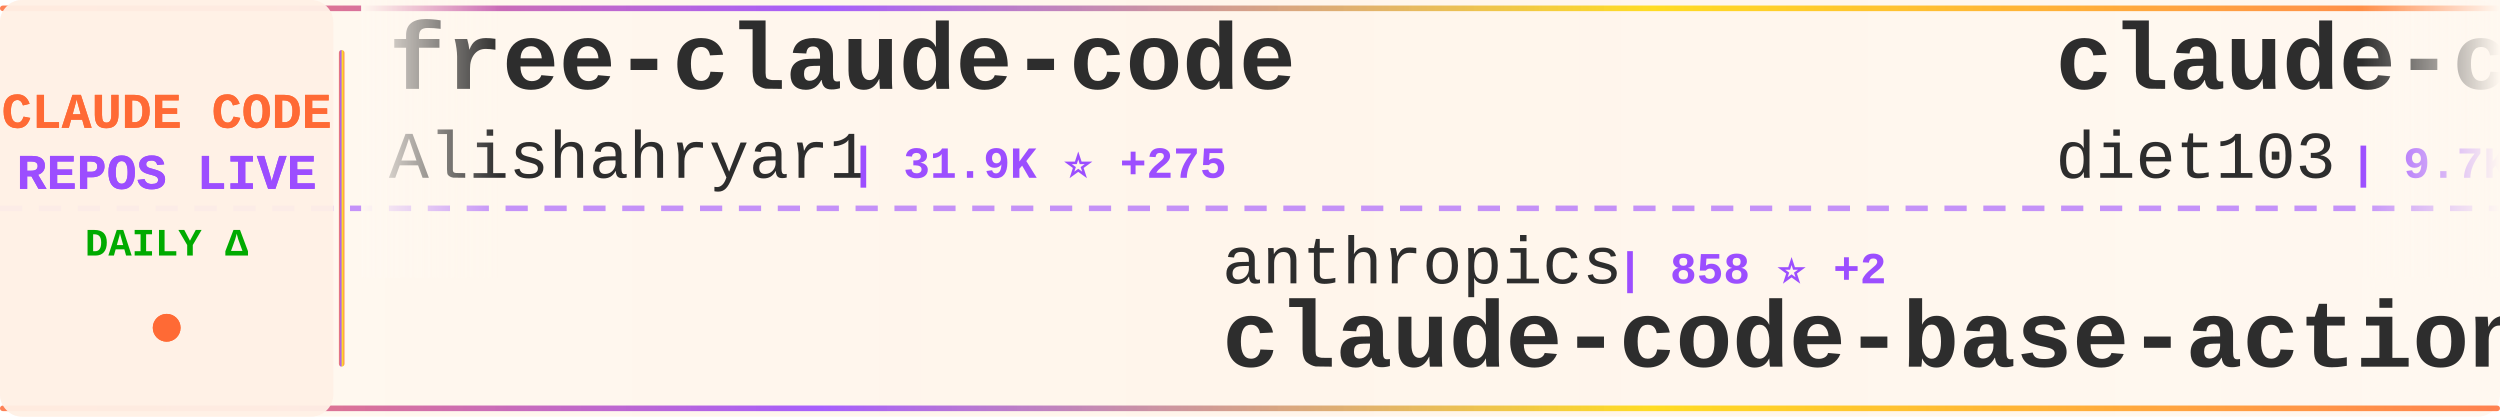
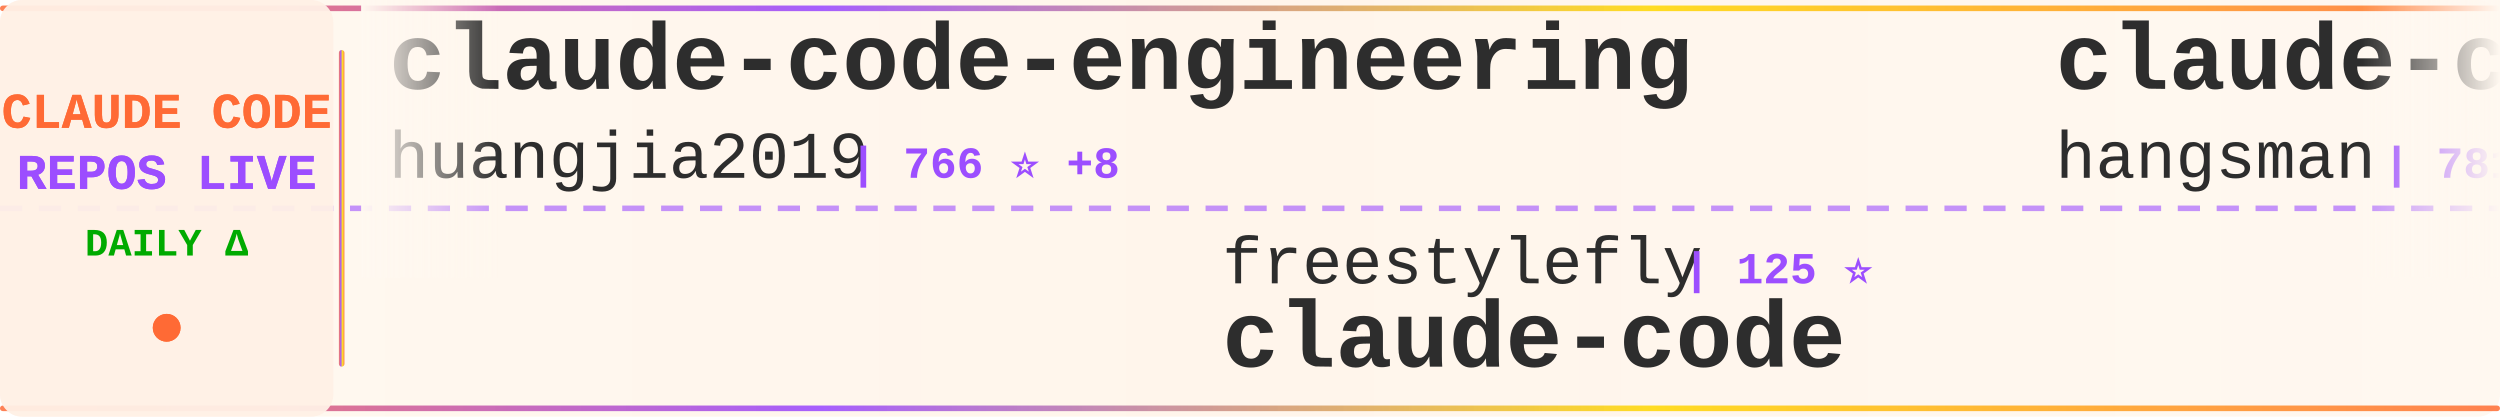
<svg xmlns="http://www.w3.org/2000/svg" width="900" height="150">
  <defs>
    <linearGradient id="tickerBg" x1="0%" y1="0%" x2="100%" y2="0%">
      <stop offset="0%" style="stop-color:#fff8f0;stop-opacity:0.98" />
      <stop offset="50%" style="stop-color:#fff5eb;stop-opacity:1" />
      <stop offset="100%" style="stop-color:#fff8f0;stop-opacity:0.98" />
    </linearGradient>
    <linearGradient id="borderGrad" x1="0%" y1="0%" x2="100%" y2="0%">
      <stop offset="0%" style="stop-color:#FF6B35;stop-opacity:0.85">
        <animate attributeName="stop-opacity" values="0.85;1;0.85" dur="2s" repeatCount="indefinite" />
      </stop>
      <stop offset="33%" style="stop-color:#9C4EFF;stop-opacity:0.9">
        <animate attributeName="stop-opacity" values="0.9;1;0.9" dur="2.2s" repeatCount="indefinite" />
      </stop>
      <stop offset="66%" style="stop-color:#FFD700;stop-opacity:0.85">
        <animate attributeName="stop-opacity" values="0.85;1;0.85" dur="1.8s" repeatCount="indefinite" />
      </stop>
      <stop offset="100%" style="stop-color:#FF6B35;stop-opacity:0.85">
        <animate attributeName="stop-opacity" values="0.85;1;0.85" dur="2s" repeatCount="indefinite" />
      </stop>
    </linearGradient>
    <filter id="textGlow">
      <feGaussianBlur stdDeviation="0.15" result="coloredBlur" />
      <feMerge>
        <feMergeNode in="coloredBlur" />
        <feMergeNode in="SourceGraphic" />
      </feMerge>
    </filter>
    <filter id="metricGlow">
      <feGaussianBlur stdDeviation="0.2" result="coloredBlur" />
      <feMerge>
        <feMergeNode in="coloredBlur" />
        <feMergeNode in="SourceGraphic" />
      </feMerge>
    </filter>
    <linearGradient id="leftFade" x1="0%" y1="0%" x2="100%" y2="0%">
      <stop offset="0%" style="stop-color:#fff8f0;stop-opacity:1" />
      <stop offset="100%" style="stop-color:#fff8f0;stop-opacity:0" />
    </linearGradient>
    <linearGradient id="rightFade" x1="0%" y1="0%" x2="100%" y2="0%">
      <stop offset="0%" style="stop-color:#fff8f0;stop-opacity:0" />
      <stop offset="100%" style="stop-color:#fff8f0;stop-opacity:1" />
    </linearGradient>
  </defs>
  <rect width="900" height="150" fill="url(#tickerBg)" rx="8" />
  <rect x="0" y="2" width="900" height="2" fill="url(#borderGrad)" rx="1" />
  <rect x="0" y="146" width="900" height="2" fill="url(#borderGrad)" rx="1" />
  <line x1="0" y1="75" x2="900" y2="75" stroke="#9C4EFF" stroke-width="2" stroke-dasharray="8 6" opacity="0.6" />
  <rect x="0" y="0" width="120" height="150" fill="#fff0e6" opacity="0.95" rx="8" />
  <text x="60" y="46" font-family="'Courier New', monospace" font-size="18" font-weight="bold" fill="#FF6B35" text-anchor="middle" filter="url(#textGlow)">
    CLAUDE CODE
  </text>
  <text x="60" y="68" font-family="'Courier New', monospace" font-size="18" font-weight="bold" fill="#9C4EFF" text-anchor="middle" filter="url(#textGlow)">
    REPOS LIVE
  </text>
  <text x="60" y="92" font-family="'Courier New', monospace" font-size="14" font-weight="bold" fill="#00aa00" text-anchor="middle">
    DAILY Δ
  </text>
  <circle cx="60" cy="118" r="5" fill="#FF6B35" filter="url(#metricGlow)">
    <animate attributeName="r" values="4;6;4" dur="1.5s" repeatCount="indefinite" />
    <animate attributeName="opacity" values="0.6;1;0.6" dur="1.5s" repeatCount="indefinite" />
  </circle>
  <rect x="122" y="18" width="2" height="114" fill="url(#borderGrad)" rx="1" />
  <clipPath id="tickerClip">
    <rect x="130" y="0" width="770" height="150" />
  </clipPath>
  <g clip-path="url(#tickerClip)">
    <g id="tickerItems">
      <animateTransform attributeName="transform" attributeType="XML" type="translate" from="0 0" to="-3000 0" dur="54s" repeatCount="indefinite" />
      <g transform="translate(0, 0)">
-         <text x="140" y="32" font-family="'Courier New', monospace" font-size="34" font-weight="bold" fill="#2d2d2d">free-claude-code</text>
-         <text x="140" y="64" font-family="'Courier New', monospace" font-size="24" font-weight="normal" fill="#2d2d2d" opacity="1.0">Alishahryar1</text>
-         <text x="306" y="64" font-family="'Courier New', monospace" font-size="16" font-weight="bold" fill="#9C4EFF"> | 31.9K ⭐ +275</text>
+         <text x="140" y="32" font-family="'Courier New', monospace" font-size="34" font-weight="bold" fill="#2d2d2d">claude-code-engineering</text>
+         <text x="140" y="64" font-family="'Courier New', monospace" font-size="24" font-weight="normal" fill="#2d2d2d" opacity="1.0">huangjia2019</text>
+         <text x="306" y="64" font-family="'Courier New', monospace" font-size="16" font-weight="bold" fill="#9C4EFF"> | 766 ⭐ +8</text>
      </g>
      <g transform="translate(300, 0)">
-         <text x="140" y="102" font-family="'Courier New', monospace" font-size="24" font-weight="normal" fill="#2d2d2d" opacity="1.0">anthropics</text>
-         <text x="282" y="102" font-family="'Courier New', monospace" font-size="16" font-weight="bold" fill="#9C4EFF"> | 858 ⭐ +2</text>
-         <text x="140" y="132" font-family="'Courier New', monospace" font-size="34" font-weight="bold" fill="#2d2d2d">claude-code-base-action</text>
+         <text x="140" y="102" font-family="'Courier New', monospace" font-size="24" font-weight="normal" fill="#2d2d2d" opacity="1.0">freestylefly</text>
+         <text x="306" y="102" font-family="'Courier New', monospace" font-size="16" font-weight="bold" fill="#9C4EFF"> | 125 ⭐</text>
+         <text x="140" y="132" font-family="'Courier New', monospace" font-size="34" font-weight="bold" fill="#2d2d2d">claude-code</text>
      </g>
      <g transform="translate(600, 0)">
-         <text x="140" y="32" font-family="'Courier New', monospace" font-size="34" font-weight="bold" fill="#2d2d2d">claude-code-infrastructu...</text>
-         <text x="140" y="64" font-family="'Courier New', monospace" font-size="24" font-weight="normal" fill="#2d2d2d" opacity="1.0">diet103</text>
-         <text x="246" y="64" font-family="'Courier New', monospace" font-size="16" font-weight="bold" fill="#9C4EFF"> | 9.7K ⭐ +2</text>
+         <text x="140" y="32" font-family="'Courier New', monospace" font-size="34" font-weight="bold" fill="#2d2d2d">claude-code-source</text>
+         <text x="140" y="64" font-family="'Courier New', monospace" font-size="24" font-weight="normal" fill="#2d2d2d" opacity="1.0">hangsman</text>
+         <text x="258" y="64" font-family="'Courier New', monospace" font-size="16" font-weight="bold" fill="#9C4EFF"> | 781 ⭐</text>
      </g>
      <g transform="translate(900, 0)">
-         <text x="140" y="102" font-family="'Courier New', monospace" font-size="24" font-weight="normal" fill="#2d2d2d" opacity="1.0">lowcortisolprogrammer</text>
-         <text x="414" y="102" font-family="'Courier New', monospace" font-size="16" font-weight="bold" fill="#9C4EFF"> | 172 ⭐</text>
+         <text x="140" y="102" font-family="'Courier New', monospace" font-size="24" font-weight="normal" fill="#2d2d2d" opacity="1.0">affaan-m</text>
+         <text x="258" y="102" font-family="'Courier New', monospace" font-size="16" font-weight="bold" fill="#9C4EFF"> | 204.8K ⭐ +2.1K</text>
+         <text x="140" y="132" font-family="'Courier New', monospace" font-size="34" font-weight="bold" fill="#2d2d2d">ECC</text>
+       </g>
+       <g transform="translate(1200, 0)">
+         <text x="140" y="32" font-family="'Courier New', monospace" font-size="34" font-weight="bold" fill="#2d2d2d">claude-code-tips</text>
+         <text x="140" y="64" font-family="'Courier New', monospace" font-size="24" font-weight="normal" fill="#2d2d2d" opacity="1.0">ykdojo</text>
+         <text x="234" y="64" font-family="'Courier New', monospace" font-size="16" font-weight="bold" fill="#9C4EFF"> | 8.6K ⭐ +13</text>
+       </g>
+       <g transform="translate(1500, 0)">
+         <text x="140" y="102" font-family="'Courier New', monospace" font-size="24" font-weight="normal" fill="#2d2d2d" opacity="1.0">Windy3f3f3f3f</text>
+         <text x="318" y="102" font-family="'Courier New', monospace" font-size="16" font-weight="bold" fill="#9C4EFF"> | 1.3K ⭐ +9</text>
+         <text x="140" y="132" font-family="'Courier New', monospace" font-size="34" font-weight="bold" fill="#2d2d2d">claude-code-from-scratch</text>
+       </g>
+       <g transform="translate(1800, 0)">
+         <text x="140" y="32" font-family="'Courier New', monospace" font-size="34" font-weight="bold" fill="#2d2d2d">claude-code-action</text>
+         <text x="140" y="64" font-family="'Courier New', monospace" font-size="24" font-weight="normal" fill="#2d2d2d" opacity="1.0">anthropics</text>
+         <text x="282" y="64" font-family="'Courier New', monospace" font-size="16" font-weight="bold" fill="#9C4EFF"> | 7.8K ⭐ +13</text>
+       </g>
+       <g transform="translate(2100, 0)">
+         <text x="140" y="102" font-family="'Courier New', monospace" font-size="24" font-weight="normal" fill="#2d2d2d" opacity="1.0">alex000kim</text>
+         <text x="282" y="102" font-family="'Courier New', monospace" font-size="16" font-weight="bold" fill="#9C4EFF"> | 227 ⭐</text>
        <text x="140" y="132" font-family="'Courier New', monospace" font-size="34" font-weight="bold" fill="#2d2d2d">claude-code</text>
      </g>
-       <g transform="translate(1200, 0)">
-         <text x="140" y="32" font-family="'Courier New', monospace" font-size="34" font-weight="bold" fill="#2d2d2d">claude-code</text>
-         <text x="140" y="64" font-family="'Courier New', monospace" font-size="24" font-weight="normal" fill="#2d2d2d" opacity="1.0">RishabhK103</text>
-         <text x="294" y="64" font-family="'Courier New', monospace" font-size="16" font-weight="bold" fill="#9C4EFF"> | 87 ⭐</text>
-       </g>
-       <g transform="translate(1500, 0)">
-         <text x="140" y="102" font-family="'Courier New', monospace" font-size="24" font-weight="normal" fill="#2d2d2d" opacity="1.0">musistudio</text>
-         <text x="282" y="102" font-family="'Courier New', monospace" font-size="16" font-weight="bold" fill="#9C4EFF"> | 34.6K ⭐ +33</text>
-         <text x="140" y="132" font-family="'Courier New', monospace" font-size="34" font-weight="bold" fill="#2d2d2d">claude-code-router</text>
-       </g>
-       <g transform="translate(1800, 0)">
-         <text x="140" y="32" font-family="'Courier New', monospace" font-size="34" font-weight="bold" fill="#2d2d2d">oh-my-claudecode</text>
-         <text x="140" y="64" font-family="'Courier New', monospace" font-size="24" font-weight="normal" fill="#2d2d2d" opacity="1.0">Yeachan-Heo</text>
-         <text x="294" y="64" font-family="'Courier New', monospace" font-size="16" font-weight="bold" fill="#9C4EFF"> | 35.6K ⭐ +117</text>
-       </g>
-       <g transform="translate(2100, 0)">
-         <text x="140" y="102" font-family="'Courier New', monospace" font-size="24" font-weight="normal" fill="#2d2d2d" opacity="1.0">oboard</text>
-         <text x="234" y="102" font-family="'Courier New', monospace" font-size="16" font-weight="bold" fill="#9C4EFF"> | 3.2K ⭐ +5</text>
-         <text x="140" y="132" font-family="'Courier New', monospace" font-size="34" font-weight="bold" fill="#2d2d2d">claude-code-rev</text>
-       </g>
      <g transform="translate(2400, 0)">
-         <text x="140" y="32" font-family="'Courier New', monospace" font-size="34" font-weight="bold" fill="#2d2d2d">claude-code</text>
-         <text x="140" y="64" font-family="'Courier New', monospace" font-size="24" font-weight="normal" fill="#2d2d2d" opacity="1.0">codeaashu</text>
-         <text x="270" y="64" font-family="'Courier New', monospace" font-size="16" font-weight="bold" fill="#9C4EFF"> | 2.8K ⭐ +13</text>
+         <text x="140" y="32" font-family="'Courier New', monospace" font-size="34" font-weight="bold" fill="#2d2d2d">claude-code-sourcemap</text>
+         <text x="140" y="64" font-family="'Courier New', monospace" font-size="24" font-weight="normal" fill="#2d2d2d" opacity="1.0">Hyper66666</text>
+         <text x="282" y="64" font-family="'Courier New', monospace" font-size="16" font-weight="bold" fill="#9C4EFF"> | 215 ⭐</text>
      </g>
      <g transform="translate(2700, 0)">
        <text x="140" y="102" font-family="'Courier New', monospace" font-size="24" font-weight="normal" fill="#2d2d2d" opacity="1.0">anthropics</text>
-         <text x="282" y="102" font-family="'Courier New', monospace" font-size="16" font-weight="bold" fill="#9C4EFF"> | 145.7K ⭐ +492</text>
+         <text x="282" y="102" font-family="'Courier New', monospace" font-size="16" font-weight="bold" fill="#9C4EFF"> | 145.9K ⭐ +467</text>
        <text x="140" y="132" font-family="'Courier New', monospace" font-size="34" font-weight="bold" fill="#2d2d2d">skills</text>
      </g>
      <g transform="translate(3000, 0)">
-         <text x="140" y="32" font-family="'Courier New', monospace" font-size="34" font-weight="bold" fill="#2d2d2d">free-claude-code</text>
-         <text x="140" y="64" font-family="'Courier New', monospace" font-size="24" font-weight="normal" fill="#2d2d2d" opacity="1.0">Alishahryar1</text>
-         <text x="306" y="64" font-family="'Courier New', monospace" font-size="16" font-weight="bold" fill="#9C4EFF"> | 31.9K ⭐ +275</text>
+         <text x="140" y="32" font-family="'Courier New', monospace" font-size="34" font-weight="bold" fill="#2d2d2d">claude-code-engineering</text>
+         <text x="140" y="64" font-family="'Courier New', monospace" font-size="24" font-weight="normal" fill="#2d2d2d" opacity="1.0">huangjia2019</text>
+         <text x="306" y="64" font-family="'Courier New', monospace" font-size="16" font-weight="bold" fill="#9C4EFF"> | 766 ⭐ +8</text>
      </g>
      <g transform="translate(3300, 0)">
-         <text x="140" y="102" font-family="'Courier New', monospace" font-size="24" font-weight="normal" fill="#2d2d2d" opacity="1.0">anthropics</text>
-         <text x="282" y="102" font-family="'Courier New', monospace" font-size="16" font-weight="bold" fill="#9C4EFF"> | 858 ⭐ +2</text>
-         <text x="140" y="132" font-family="'Courier New', monospace" font-size="34" font-weight="bold" fill="#2d2d2d">claude-code-base-action</text>
+         <text x="140" y="102" font-family="'Courier New', monospace" font-size="24" font-weight="normal" fill="#2d2d2d" opacity="1.0">freestylefly</text>
+         <text x="306" y="102" font-family="'Courier New', monospace" font-size="16" font-weight="bold" fill="#9C4EFF"> | 125 ⭐</text>
+         <text x="140" y="132" font-family="'Courier New', monospace" font-size="34" font-weight="bold" fill="#2d2d2d">claude-code</text>
      </g>
      <g transform="translate(3600, 0)">
-         <text x="140" y="32" font-family="'Courier New', monospace" font-size="34" font-weight="bold" fill="#2d2d2d">claude-code-infrastructu...</text>
-         <text x="140" y="64" font-family="'Courier New', monospace" font-size="24" font-weight="normal" fill="#2d2d2d" opacity="1.0">diet103</text>
-         <text x="246" y="64" font-family="'Courier New', monospace" font-size="16" font-weight="bold" fill="#9C4EFF"> | 9.7K ⭐ +2</text>
+         <text x="140" y="32" font-family="'Courier New', monospace" font-size="34" font-weight="bold" fill="#2d2d2d">claude-code-source</text>
+         <text x="140" y="64" font-family="'Courier New', monospace" font-size="24" font-weight="normal" fill="#2d2d2d" opacity="1.0">hangsman</text>
+         <text x="258" y="64" font-family="'Courier New', monospace" font-size="16" font-weight="bold" fill="#9C4EFF"> | 781 ⭐</text>
      </g>
      <g transform="translate(3900, 0)">
-         <text x="140" y="102" font-family="'Courier New', monospace" font-size="24" font-weight="normal" fill="#2d2d2d" opacity="1.0">lowcortisolprogrammer</text>
-         <text x="414" y="102" font-family="'Courier New', monospace" font-size="16" font-weight="bold" fill="#9C4EFF"> | 172 ⭐</text>
-         <text x="140" y="132" font-family="'Courier New', monospace" font-size="34" font-weight="bold" fill="#2d2d2d">claude-code</text>
+         <text x="140" y="102" font-family="'Courier New', monospace" font-size="24" font-weight="normal" fill="#2d2d2d" opacity="1.0">affaan-m</text>
+         <text x="258" y="102" font-family="'Courier New', monospace" font-size="16" font-weight="bold" fill="#9C4EFF"> | 204.8K ⭐ +2.1K</text>
+         <text x="140" y="132" font-family="'Courier New', monospace" font-size="34" font-weight="bold" fill="#2d2d2d">ECC</text>
      </g>
    </g>
  </g>
  <rect x="130" y="0" width="50" height="100" fill="url(#leftFade)" />
  <rect x="850" y="0" width="50" height="100" fill="url(#rightFade)" />
</svg>
